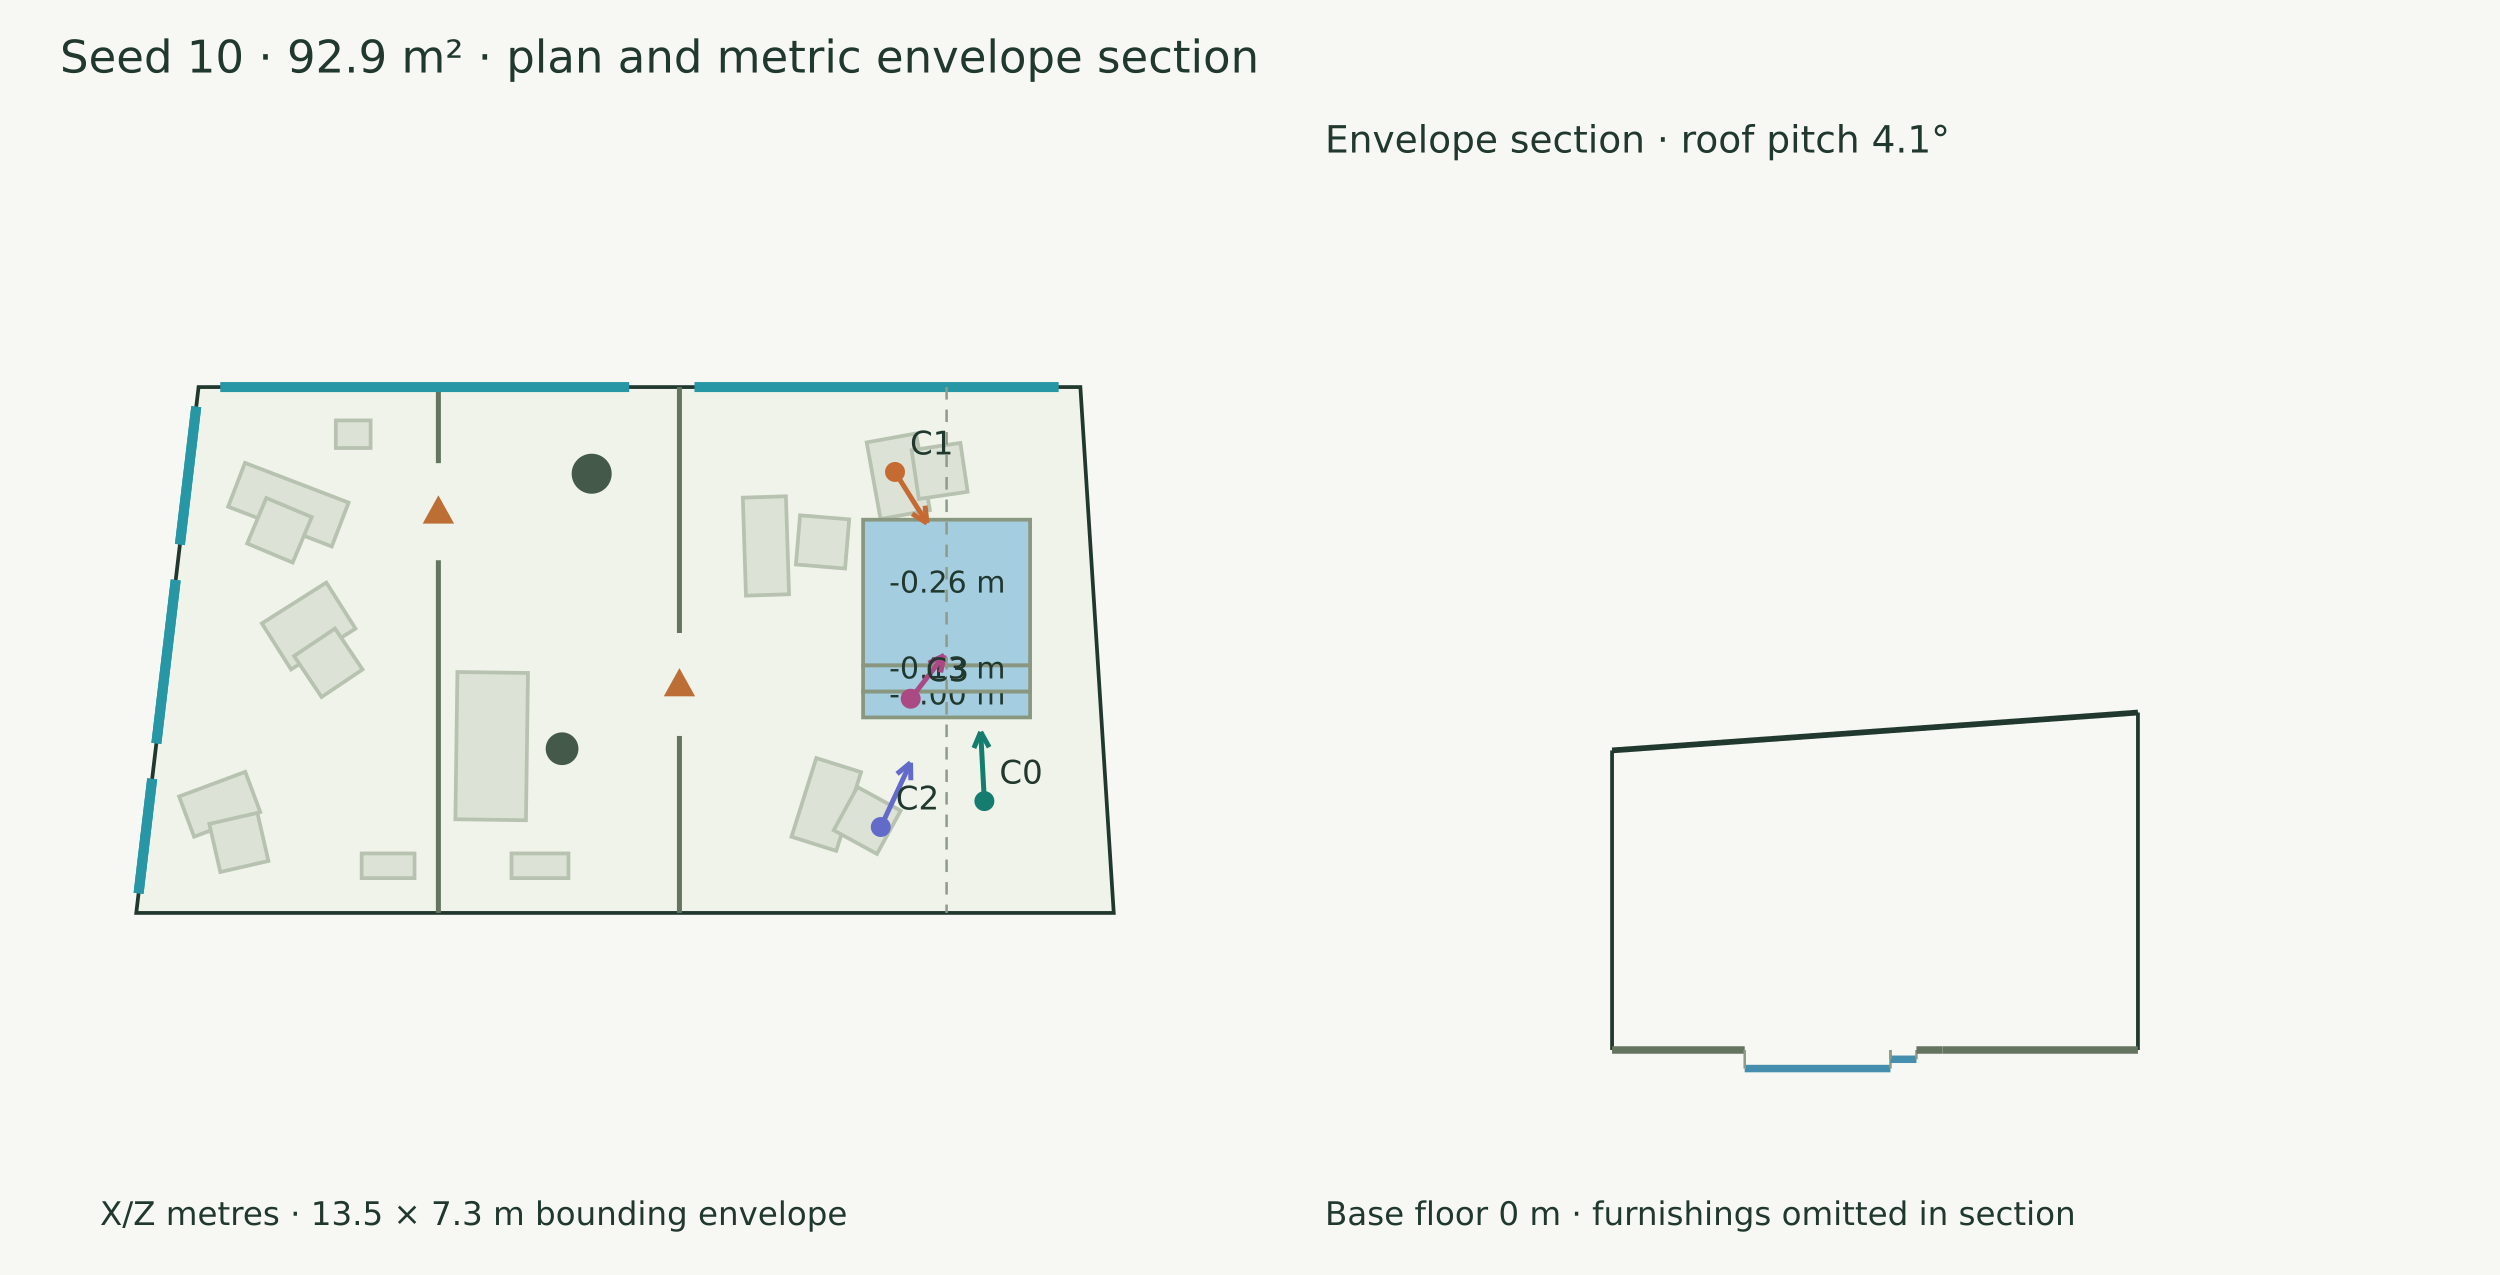
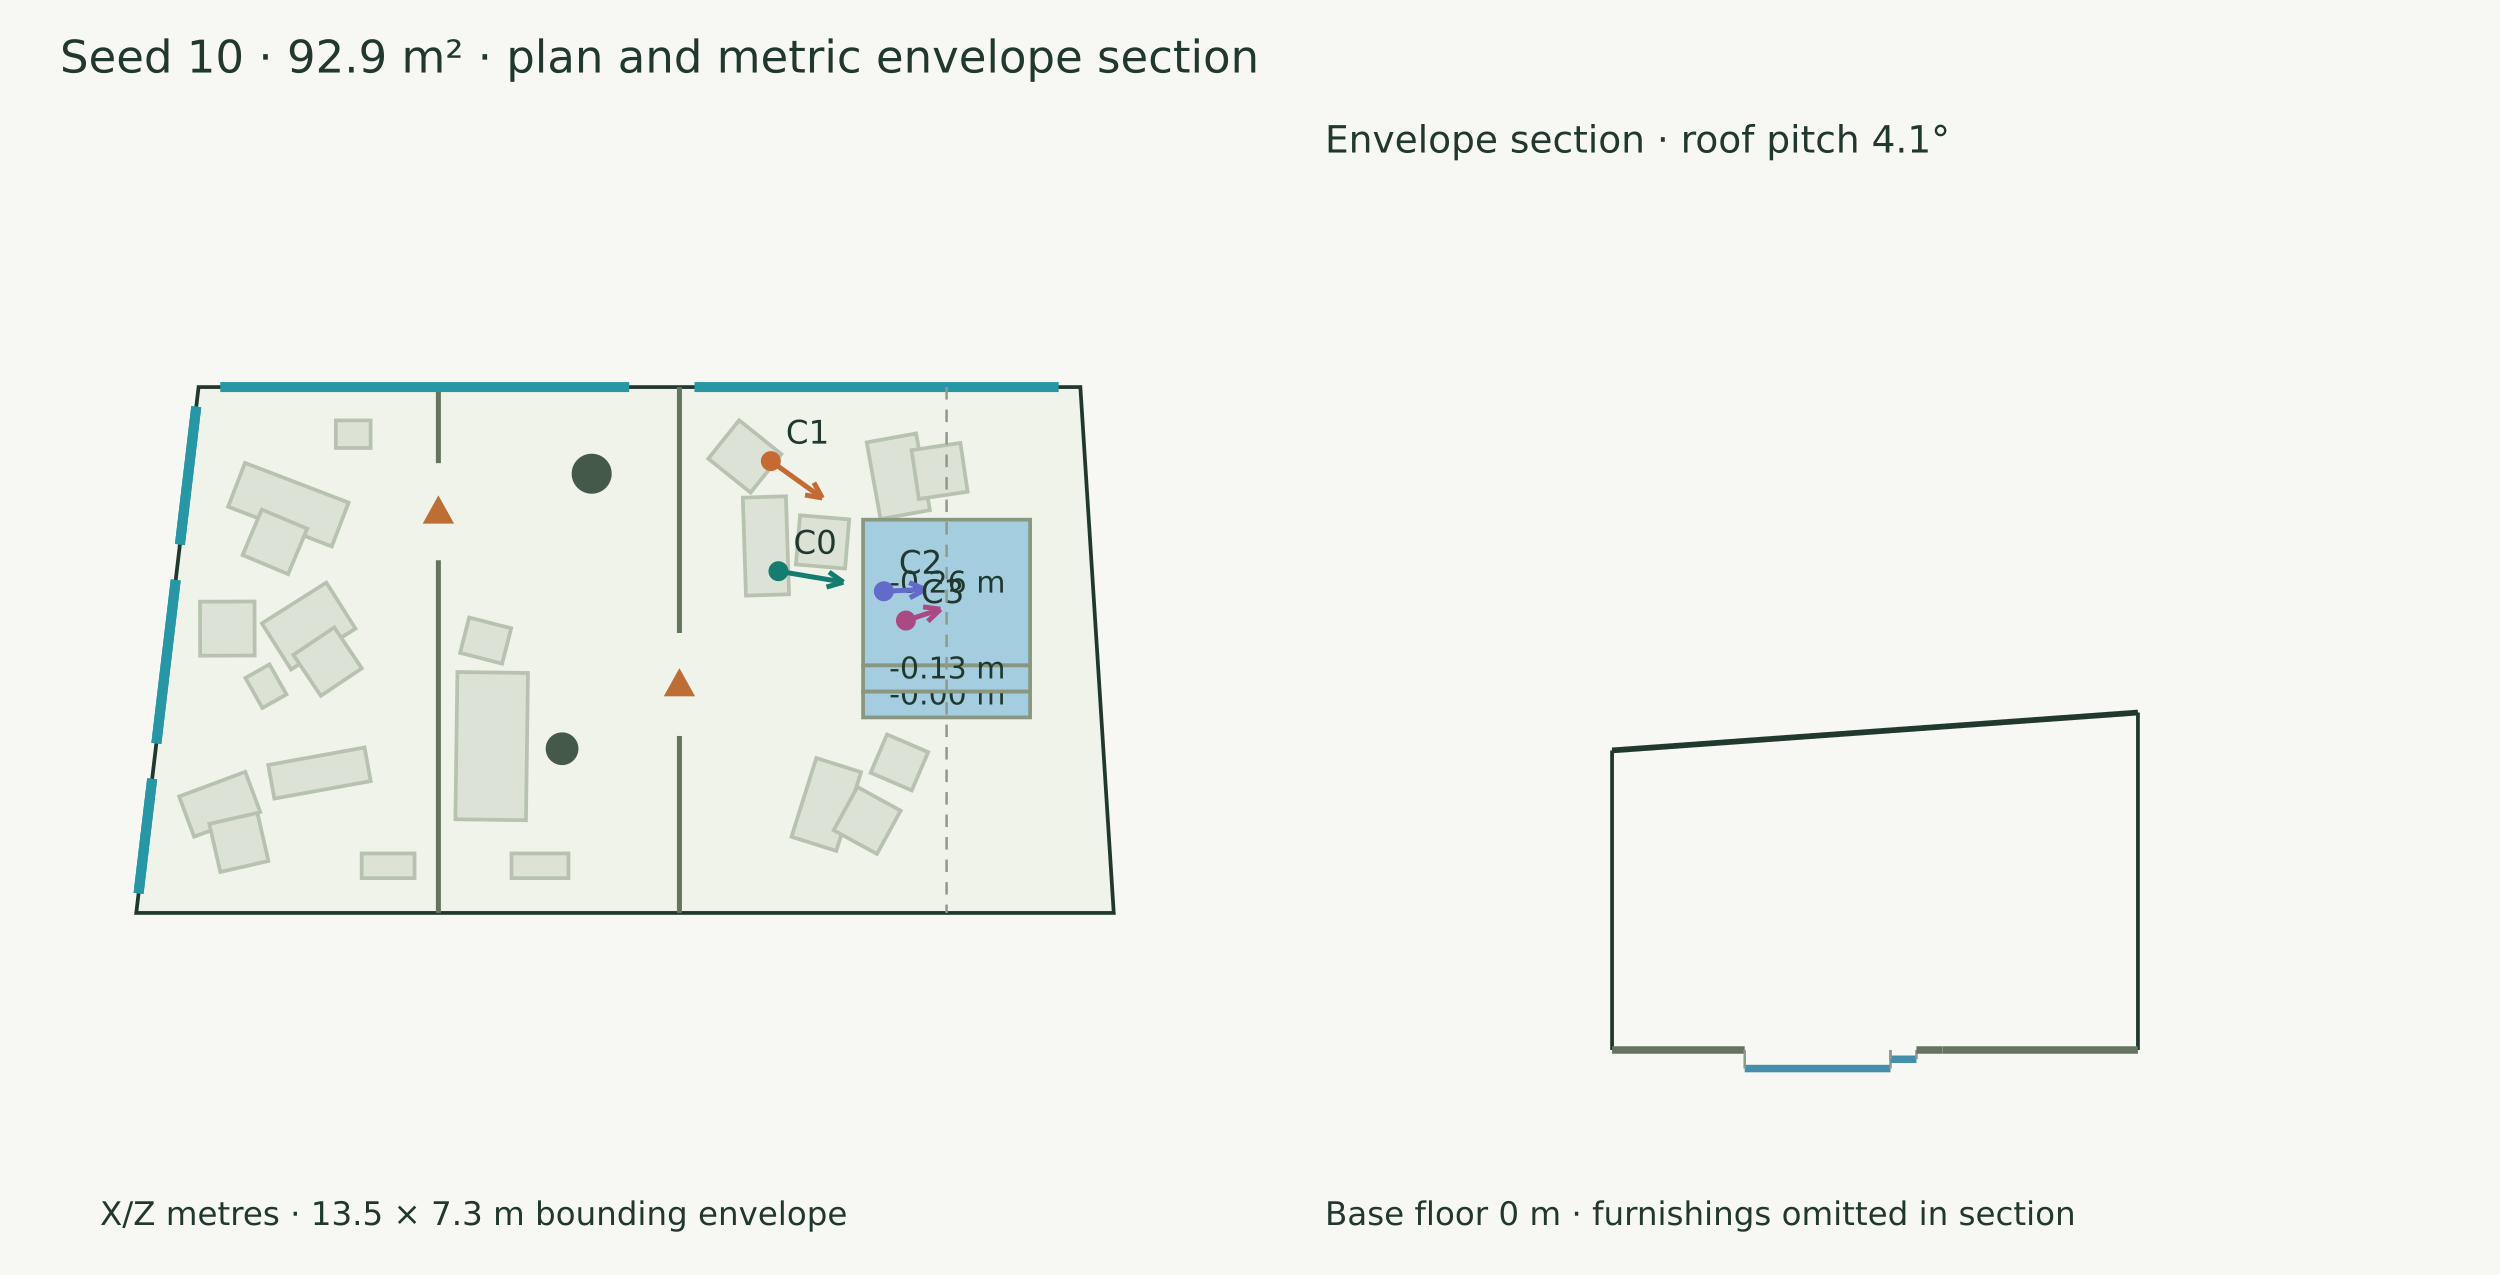
<svg xmlns="http://www.w3.org/2000/svg" width="1000" height="510" viewBox="0 0 1000 510">
  <rect width="100%" height="100%" fill="#f7f8f3" />
  <g font-family="DejaVu Sans" fill="#20382e">
    <text x="24.000" y="29.000" font-size="18">Seed 10 · 92.9 m² · plan and metric envelope section</text>
    <polygon points="79.430,154.825 432.144,154.825 445.494,365.175 54.506,365.175" fill="#eff3e9" stroke="#20382e" stroke-width="1.5" />
    <polygon points="104.756,249.355 130.523,233.027 142.190,251.439 116.423,267.767" fill="#dce3d6" stroke="#b7c2b0" stroke-width="1.5" />
-     <polygon points="117.629,262.411 134.008,251.414 145.006,267.792 128.627,278.790" fill="#dce3d6" stroke="#b7c2b0" stroke-width="1.5" />
+     <polygon points="117.336,261.943 133.714,250.946 144.712,267.324 128.333,278.322" fill="#dce3d6" stroke="#b7c2b0" stroke-width="1.5" />
    <polygon points="71.644,318.583 98.109,308.732 104.095,324.814 77.630,334.665" fill="#dce3d6" stroke="#b7c2b0" stroke-width="1.5" />
    <polygon points="83.723,329.560 102.952,325.153 107.359,344.383 88.129,348.790" fill="#dce3d6" stroke="#b7c2b0" stroke-width="1.5" />
    <polygon points="97.987,185.153 139.430,201.058 132.704,218.584 91.261,202.680" fill="#dce3d6" stroke="#b7c2b0" stroke-width="1.5" />
-     <polygon points="106.513,199.200 124.703,206.837 117.066,225.027 98.876,217.390" fill="#dce3d6" stroke="#b7c2b0" stroke-width="1.5" />
+     <polygon points="104.689,203.829 122.879,211.466 115.242,229.656 97.052,222.019" fill="#dce3d6" stroke="#b7c2b0" stroke-width="1.5" />
    <polygon points="165.813,351.250 144.671,351.250 144.671,341.386 165.813,341.386" fill="#dce3d6" stroke="#b7c2b0" stroke-width="1.5" />
    <polygon points="134.330,168.170 148.241,168.170 148.241,179.195 134.330,179.195" fill="#dce3d6" stroke="#b7c2b0" stroke-width="1.5" />
    <polygon points="298.385,238.257 297.134,199.063 314.363,198.513 315.614,237.707" fill="#dce3d6" stroke="#b7c2b0" stroke-width="1.5" />
    <polygon points="318.376,225.775 320.023,206.116 339.682,207.763 338.035,227.422" fill="#dce3d6" stroke="#b7c2b0" stroke-width="1.5" />
    <polygon points="316.600,334.710 326.524,303.230 344.414,308.870 334.490,340.350" fill="#dce3d6" stroke="#b7c2b0" stroke-width="1.5" />
    <polygon points="333.473,332.093 342.956,314.794 360.256,324.276 350.773,341.576" fill="#dce3d6" stroke="#b7c2b0" stroke-width="1.5" />
    <polygon points="352.213,207.605 346.681,176.951 366.438,173.385 371.970,204.039" fill="#dce3d6" stroke="#b7c2b0" stroke-width="1.5" />
    <polygon points="367.528,199.583 364.636,180.068 384.151,177.175 387.043,196.690" fill="#dce3d6" stroke="#b7c2b0" stroke-width="1.5" />
    <polygon points="355.776,251.720 362.058,219.041 382.433,222.958 376.150,255.637" fill="#dce3d6" stroke="#b7c2b0" stroke-width="1.5" />
    <polygon points="377.951,249.640 383.296,230.650 402.286,235.995 396.941,254.985" fill="#dce3d6" stroke="#b7c2b0" stroke-width="1.5" />
    <polygon points="182.152,327.703 182.965,268.800 211.189,269.190 210.376,328.092" fill="#dce3d6" stroke="#b7c2b0" stroke-width="1.5" />
    <polygon points="227.389,351.250 204.605,351.250 204.605,341.386 227.389,341.386" fill="#dce3d6" stroke="#b7c2b0" stroke-width="1.5" />
+     <polygon points="184.039,261.147 187.659,247.015 204.465,251.319 200.846,265.451" fill="#dce3d6" stroke="#b7c2b0" stroke-width="1.5" />
+     <polygon points="98.181,271.171 107.798,265.749 114.572,277.765 104.956,283.186" fill="#dce3d6" stroke="#b7c2b0" stroke-width="1.5" />
+     <polygon points="107.290,305.975 145.824,298.982 148.265,312.434 109.732,319.427" fill="#dce3d6" stroke="#b7c2b0" stroke-width="1.5" />
+     <polygon points="354.812,293.796 371.273,300.853 364.710,316.160 348.249,309.102" fill="#dce3d6" stroke="#b7c2b0" stroke-width="1.5" />
+     <polygon points="312.547,181.650 300.224,197.024 283.324,183.478 295.647,168.104" fill="#dce3d6" stroke="#b7c2b0" stroke-width="1.5" />
+     <polygon points="101.801,240.598 101.872,262.214 80.070,262.286 79.998,240.670" fill="#dce3d6" stroke="#b7c2b0" stroke-width="1.5" />
    <polygon points="345.236,207.885 412.038,207.885 412.038,266.184 345.236,266.184" fill="#a4cee0" stroke="#899781" stroke-width="1.5" />
    <text x="355.637" y="237.034" font-size="12">-0.26 m</text>
    <polygon points="345.236,276.577 412.038,276.577 412.038,286.971 345.236,286.971" fill="#a4cee0" stroke="#899781" stroke-width="1.5" />
    <text x="355.637" y="281.774" font-size="12">-0.00 m</text>
    <polygon points="345.236,266.184 412.038,266.184 412.038,276.577 345.236,276.577" fill="#a4cee0" stroke="#899781" stroke-width="1.5" />
    <text x="355.637" y="271.381" font-size="12">-0.13 m</text>
    <circle cx="236.67" cy="189.49" r="8.005" fill="#45594a" />
    <circle cx="224.826" cy="299.492" r="6.549" fill="#45594a" />
    <path d="M271.770,154.825 L271.770,253.199" stroke="#65745f" stroke-width="2" fill="none" />
    <path d="M271.770,294.382 L271.770,365.175" stroke="#65745f" stroke-width="2" fill="none" />
    <polygon points="271.770,268.791 266.770,277.791 276.770,277.791" fill="#bc6e35" stroke="#bc6e35" stroke-width="1.5" />
    <path d="M175.356,154.825 L175.356,185.264" stroke="#65745f" stroke-width="2" fill="none" />
    <path d="M175.356,224.099 L175.356,365.175" stroke="#65745f" stroke-width="2" fill="none" />
    <polygon points="175.356,199.681 170.356,208.681 180.356,208.681" fill="#bc6e35" stroke="#bc6e35" stroke-width="1.5" />
    <path d="M88.107,154.825 L251.680,154.825" stroke="#2797a5" stroke-width="4" fill="none" />
    <path d="M277.790,154.825 L423.467,154.825" stroke="#2797a5" stroke-width="4" fill="none" />
    <path d="M55.435,357.334 L60.863,311.526" stroke="#2797a5" stroke-width="4" fill="none" />
    <path d="M55.435,357.334 L60.863,311.526" stroke="#2797a5" stroke-width="4" fill="none" />
    <path d="M62.543,297.349 L70.287,231.988" stroke="#2797a5" stroke-width="4" fill="none" />
    <path d="M62.543,297.349 L70.287,231.988" stroke="#2797a5" stroke-width="4" fill="none" />
    <path d="M71.967,217.811 L78.501,162.666" stroke="#2797a5" stroke-width="4" fill="none" />
    <path d="M71.967,217.811 L78.501,162.666" stroke="#2797a5" stroke-width="4" fill="none" />
-     <path d="M393.753,320.441 L392.273,292.764" stroke="#147d70" stroke-width="2" fill="none" />
-     <path d="M392.273,292.764 L395.650,298.896" stroke="#147d70" stroke-width="2" fill="none" />
-     <path d="M392.273,292.764 L389.569,299.221" stroke="#147d70" stroke-width="2" fill="none" />
-     <circle cx="393.753" cy="320.441" r="4" fill="#147d70" />
-     <text x="399.753" y="313.441" font-size="13">C0</text>
-     <path d="M358.006,188.785 L370.792,209.243" stroke="#c56a33" stroke-width="2" fill="none" />
-     <path d="M370.792,209.243 L364.869,205.512" stroke="#c56a33" stroke-width="2" fill="none" />
-     <path d="M370.792,209.243 L370.033,202.284" stroke="#c56a33" stroke-width="2" fill="none" />
-     <circle cx="358.006" cy="188.785" r="4" fill="#c56a33" />
-     <text x="364.006" y="181.785" font-size="13">C1</text>
-     <path d="M352.309,330.799 L364.227,305.103" stroke="#626aca" stroke-width="2" fill="none" />
-     <path d="M364.227,305.103 L364.337,312.102" stroke="#626aca" stroke-width="2" fill="none" />
-     <path d="M364.227,305.103 L358.813,309.540" stroke="#626aca" stroke-width="2" fill="none" />
-     <circle cx="352.309" cy="330.799" r="4" fill="#626aca" />
-     <text x="358.309" y="323.799" font-size="13">C2</text>
-     <path d="M364.283,279.495 L377.702,262.112" stroke="#aa4984" stroke-width="2" fill="none" />
-     <path d="M377.702,262.112 L376.260,268.962" stroke="#aa4984" stroke-width="2" fill="none" />
-     <path d="M377.702,262.112 L371.440,265.241" stroke="#aa4984" stroke-width="2" fill="none" />
-     <circle cx="364.283" cy="279.495" r="4" fill="#aa4984" />
-     <text x="370.283" y="272.495" font-size="13">C3</text>
+     <path d="M311.380,228.484 L337.324,232.868" stroke="#147d70" stroke-width="2" fill="none" />
+     <path d="M337.324,232.868 L330.602,234.820" stroke="#147d70" stroke-width="2" fill="none" />
+     <path d="M337.324,232.868 L331.616,228.815" stroke="#147d70" stroke-width="2" fill="none" />
+     <circle cx="311.38" cy="228.484" r="4" fill="#147d70" />
+     <text x="317.380" y="221.484" font-size="13">C0</text>
+     <path d="M308.338,184.434 L328.910,199.205" stroke="#c56a33" stroke-width="2" fill="none" />
+     <path d="M328.910,199.205 L322.014,198.002" stroke="#c56a33" stroke-width="2" fill="none" />
+     <path d="M328.910,199.205 L325.566,193.056" stroke="#c56a33" stroke-width="2" fill="none" />
+     <circle cx="308.338" cy="184.434" r="4" fill="#c56a33" />
+     <text x="314.338" y="177.434" font-size="13">C1</text>
+     <path d="M353.539,236.506 L370.100,235.773" stroke="#626aca" stroke-width="2" fill="none" />
+     <path d="M370.100,235.773 L363.938,239.093" stroke="#626aca" stroke-width="2" fill="none" />
+     <path d="M370.100,235.773 L363.668,233.010" stroke="#626aca" stroke-width="2" fill="none" />
+     <circle cx="353.539" cy="236.506" r="4" fill="#626aca" />
+     <text x="359.539" y="229.506" font-size="13">C2</text>
+     <path d="M362.376,248.226 L376.185,243.683" stroke="#aa4984" stroke-width="2" fill="none" />
+     <path d="M376.185,243.683 L371.149,248.545" stroke="#aa4984" stroke-width="2" fill="none" />
+     <path d="M376.185,243.683 L369.246,242.760" stroke="#aa4984" stroke-width="2" fill="none" />
+     <circle cx="362.376" cy="248.226" r="4" fill="#aa4984" />
+     <text x="368.376" y="241.226" font-size="13">C3</text>
    <text x="40.000" y="490.000" font-size="13">X/Z metres · 13.5 × 7.3 m bounding envelope</text>
    <path d="M378.637,154.825 L378.637,365.175" stroke="#909a8b" stroke-width="1" stroke-dasharray="5 4" fill="none" />
    <path d="M644.825,300.163 L855.175,285.008" stroke="#20382e" stroke-width="2.3" fill="none" />
    <path d="M644.825,420.000 L644.825,300.163" stroke="#20382e" stroke-width="1.5" fill="none" />
    <path d="M855.175,420.000 L855.175,285.008" stroke="#20382e" stroke-width="1.5" fill="none" />
    <path d="M644.825,420.000 L697.885,420.000" stroke="#65745f" stroke-width="3" fill="none" />
    <path d="M644.825,420.000 L644.825,420.000" stroke="#8d9a85" stroke-width="1" fill="none" />
    <path d="M697.885,420.000 L697.885,420.000" stroke="#8d9a85" stroke-width="1" fill="none" />
    <path d="M697.885,427.422 L756.184,427.422" stroke="#458eae" stroke-width="3" fill="none" />
    <path d="M697.885,420.000 L697.885,427.422" stroke="#8d9a85" stroke-width="1" fill="none" />
    <path d="M756.184,420.000 L756.184,427.422" stroke="#8d9a85" stroke-width="1" fill="none" />
    <path d="M756.184,423.711 L766.577,423.711" stroke="#458eae" stroke-width="3" fill="none" />
    <path d="M756.184,420.000 L756.184,423.711" stroke="#8d9a85" stroke-width="1" fill="none" />
    <path d="M766.577,420.000 L766.577,423.711" stroke="#8d9a85" stroke-width="1" fill="none" />
    <path d="M766.577,420.000 L776.971,420.000" stroke="#65745f" stroke-width="3" fill="none" />
    <path d="M766.577,420.000 L766.577,420.000" stroke="#8d9a85" stroke-width="1" fill="none" />
    <path d="M776.971,420.000 L776.971,420.000" stroke="#8d9a85" stroke-width="1" fill="none" />
    <path d="M776.971,420.000 L855.175,420.000" stroke="#65745f" stroke-width="3" fill="none" />
    <path d="M776.971,420.000 L776.971,420.000" stroke="#8d9a85" stroke-width="1" fill="none" />
    <path d="M855.175,420.000 L855.175,420.000" stroke="#8d9a85" stroke-width="1" fill="none" />
    <text x="530.000" y="61.000" font-size="15">Envelope section · roof pitch 4.1°</text>
    <text x="530.000" y="490.000" font-size="13">Base floor 0 m · furnishings omitted in section</text>
  </g>
</svg>
